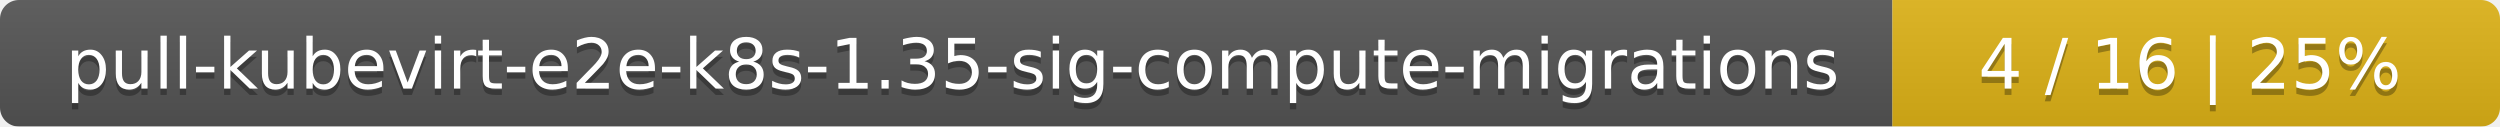
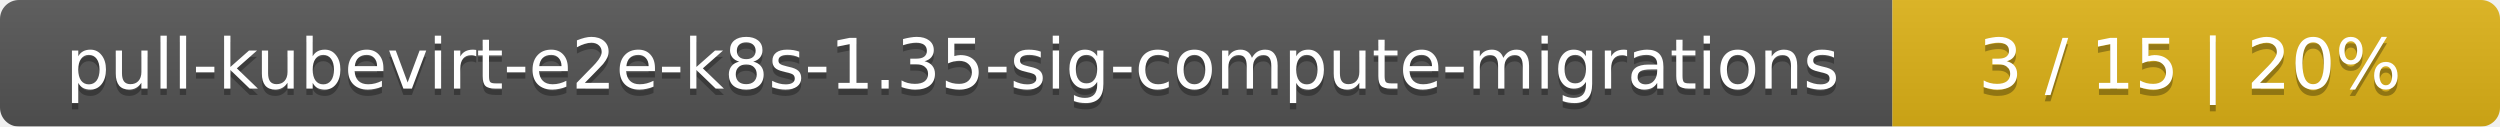
<svg xmlns="http://www.w3.org/2000/svg" width="395" height="20">
  <linearGradient id="smooth" x2="0" y2="100%">
    <stop offset="0" stop-color="#bbb" stop-opacity=".1" />
    <stop offset="1" stop-opacity=".1" />
  </linearGradient>
  <mask id="round">
    <rect width="395" height="20" rx="3" fill="#fff" />
  </mask>
  <g mask="url(#round)">
    <rect width="299" height="20" fill="#555" />
    <rect x="299" width="96" height="20" fill="#dfb317" />
    <rect width="395" height="20" fill="url(#smooth)" />
  </g>
  <g fill="#fff" text-anchor="middle" font-family="DejaVu Sans,Verdana,Geneva,sans-serif" font-size="11">
    <text x="150.5" y="15" fill="#010101" fill-opacity=".3">pull-kubevirt-e2e-k8s-1.35-sig-compute-migrations</text>
    <text x="150.5" y="14">pull-kubevirt-e2e-k8s-1.35-sig-compute-migrations</text>
-     <text x="346" y="15" fill="#010101" fill-opacity=".3">4 / 16    |    25%</text>
-     <text x="346" y="14">4 / 16    |    25%</text>
+     <text x="346" y="15" fill="#010101" fill-opacity=".3">3 / 15    |    20%</text>
+     <text x="346" y="14">3 / 15    |    20%</text>
  </g>
</svg>
